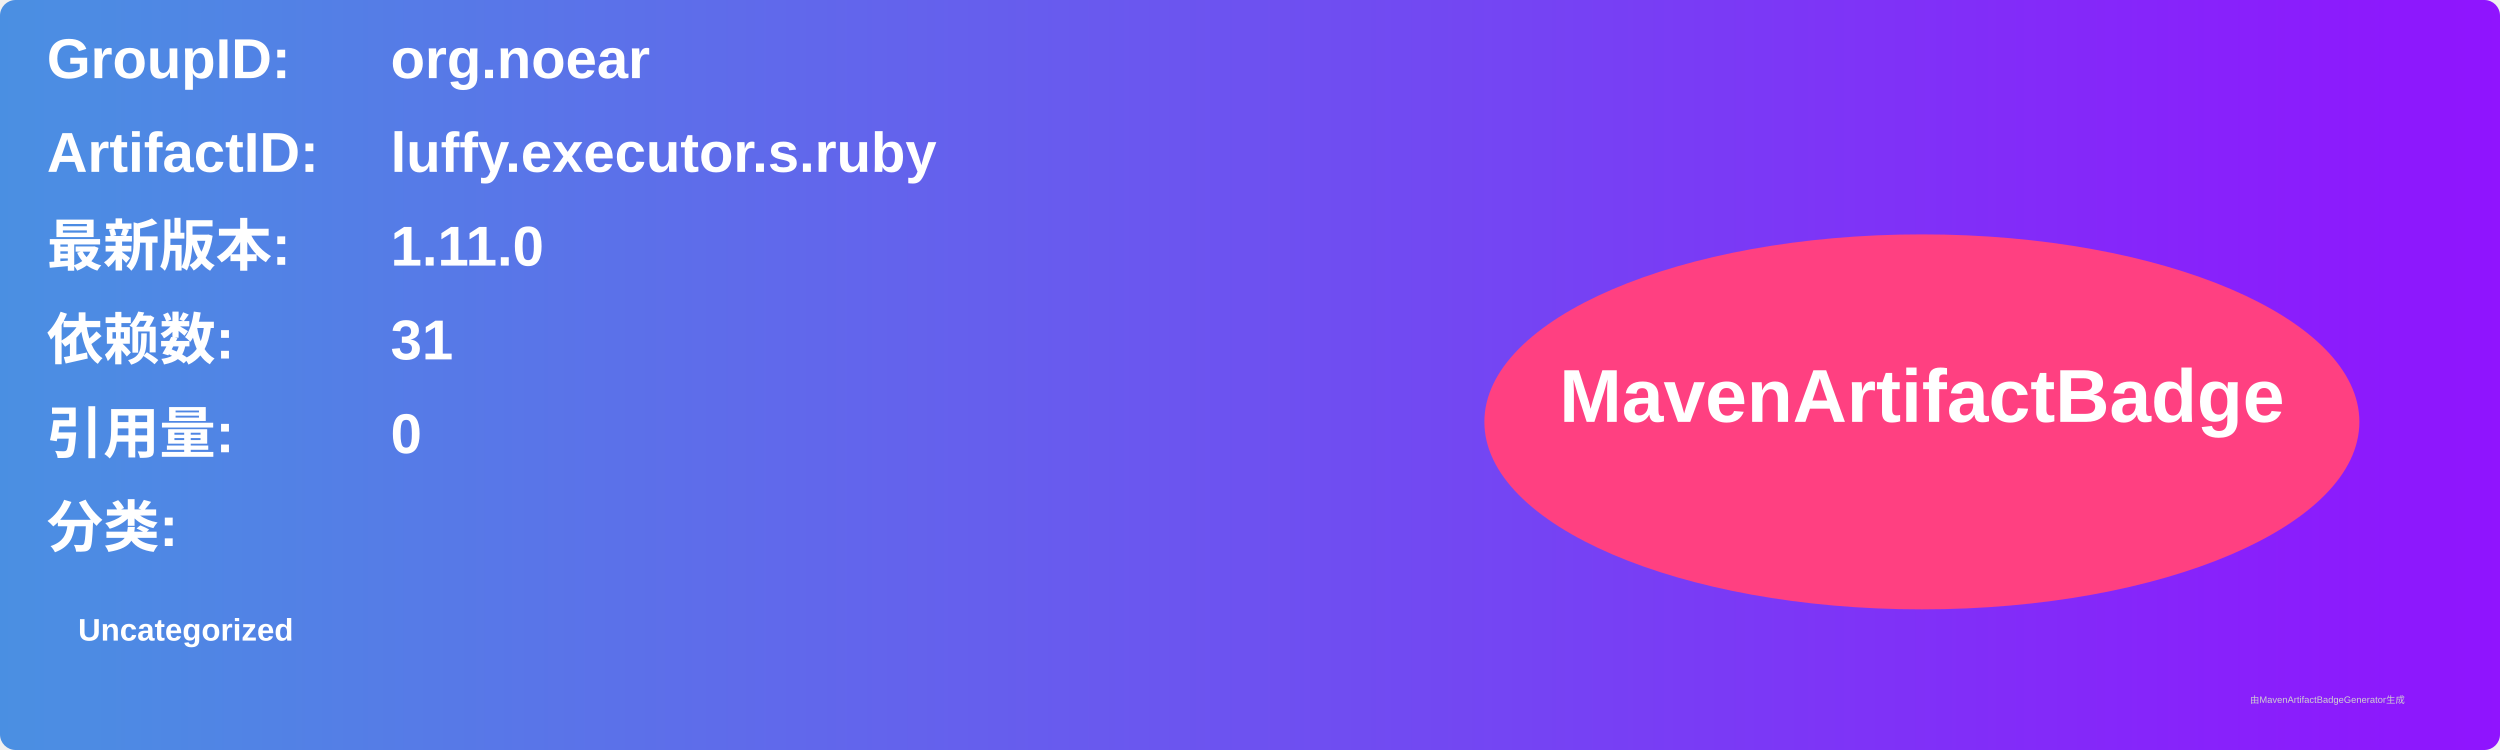
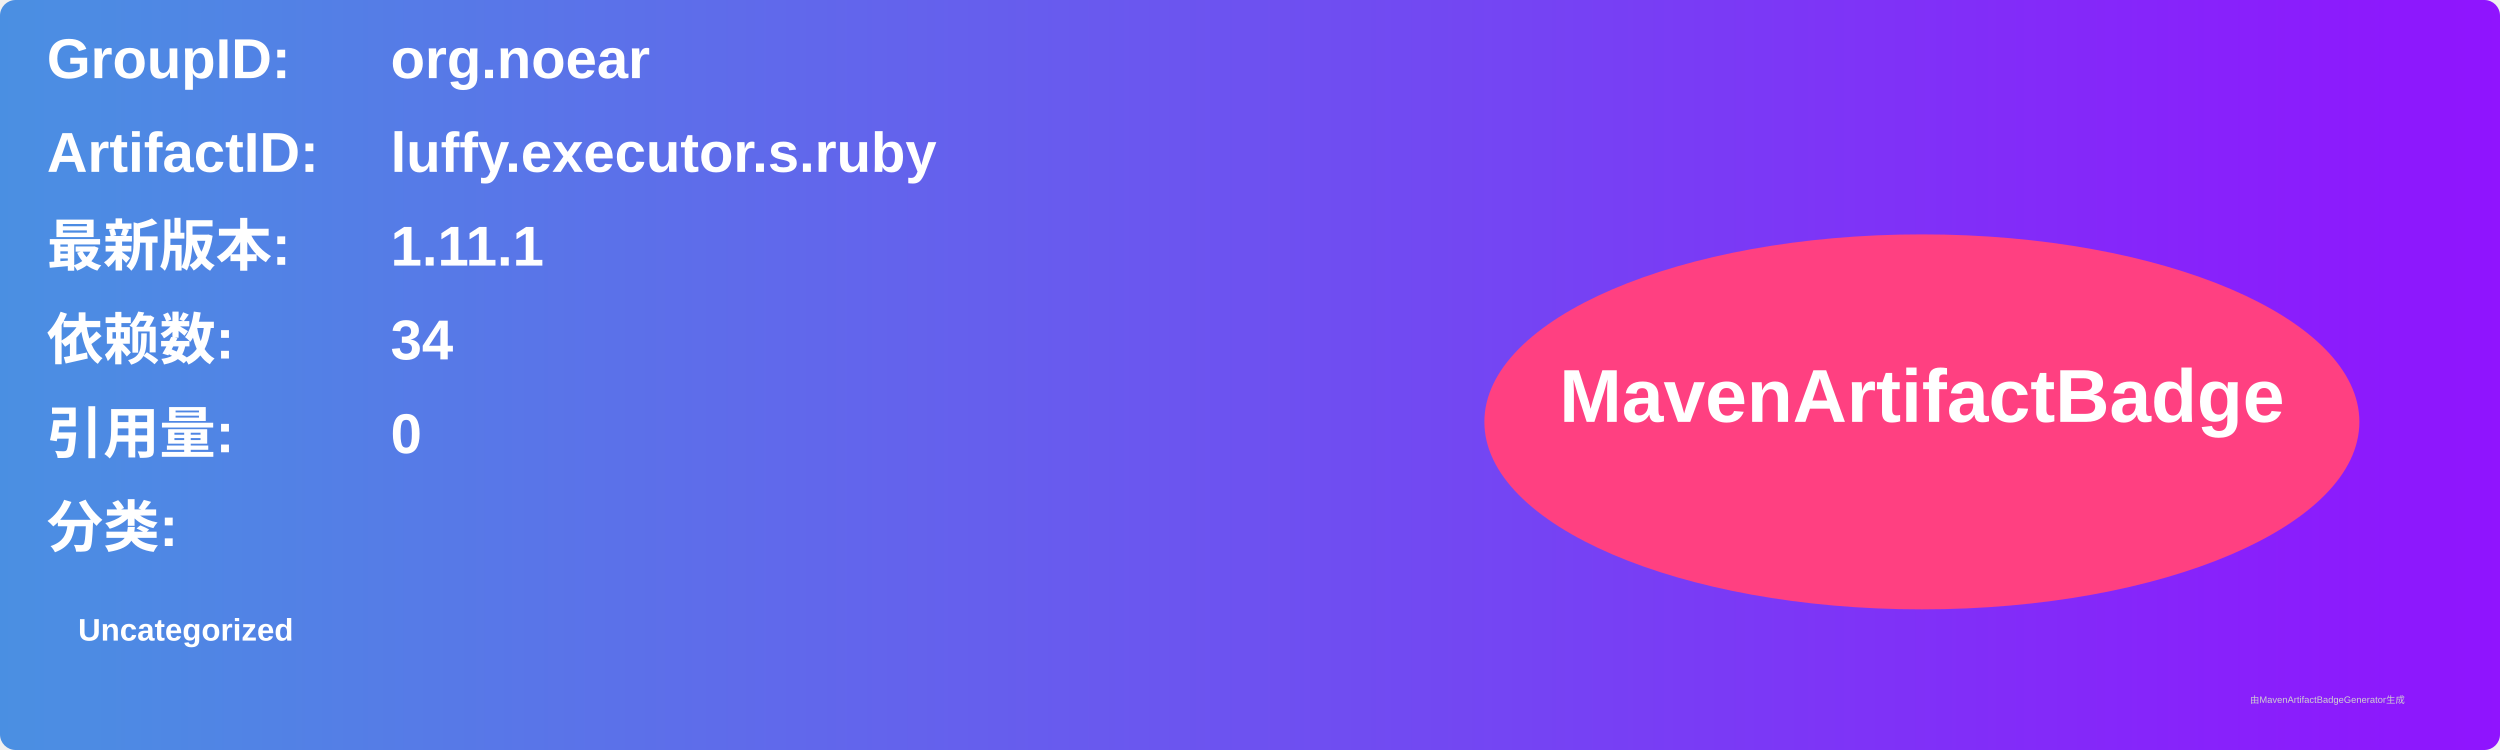
<svg xmlns="http://www.w3.org/2000/svg" width="800" height="240" viewBox="0 0 800 240">
  <linearGradient id="grad" x1="0%" y1="0%" x2="100%" y2="0%">
    <stop offset="0%" stop-color="#4a90e2" />
    <stop offset="100%" stop-color="#9013fe" />
  </linearGradient>
  <rect width="100%" height="100%" rx="5" ry="5" fill="url(#grad)" />
  <g transform="translate(15, 15)">
    <text x="0" y="10" font-family="Arial" font-size="18" fill="white" font-weight="bold" width="260">GroupID:</text>
    <text x="110" y="10" font-family="Arial" font-size="18" fill="white" font-weight="bold" width="460">org.noear</text>
    <text x="0" y="40" font-family="Arial" font-size="18" fill="white" font-weight="bold" width="260">ArtifactID:</text>
    <text x="110" y="40" font-family="Arial" font-size="18" fill="white" font-weight="bold" width="460">luffy.executor.s.ruby</text>
    <text x="0" y="70" font-family="Arial" font-size="18" fill="white" font-weight="bold">最新版本:</text>
    <text x="110" y="70" font-family="Arial" font-size="18" fill="white" font-weight="bold">
-       <tspan font-weight="bold">1.11.0</tspan>
+       <tspan font-weight="bold">1.11.1</tspan>
    </text>
    <text x="0" y="100" font-family="Arial" font-size="18" fill="white" font-weight="bold">依赖数: </text>
    <text x="110" y="100" font-family="Arial" font-size="18" fill="white">
-       <tspan font-weight="bold">31</tspan>
+       <tspan font-weight="bold">34</tspan>
    </text>
    <text x="0" y="130" font-family="Arial" font-size="18" fill="white" font-weight="bold">引用量: </text>
    <text x="110" y="130" font-family="Arial" font-size="18" fill="white">
      <tspan font-weight="bold">0</tspan>
    </text>
    <text x="0" y="160" font-family="Arial" font-size="18" fill="white" font-weight="bold">分类:</text>
    <text x="10" y="190" font-family="Arial" font-size="10" fill="white">
      <tspan font-weight="bold">Uncategorized</tspan>
    </text>
    <ellipse cx="600" cy="120" rx="140" ry="60" fill="#ff4081" />
    <text x="600" y="120" text-anchor="middle" font-family="Arial" font-size="24" fill="white" font-weight="bold">MavenArtifactBadge</text>
  </g>
  <text x="720" y="225" font-family="Arial" font-size="3" fill="#d0d0d0">由MavenArtifactBadgeGenerator生成</text>
</svg>
